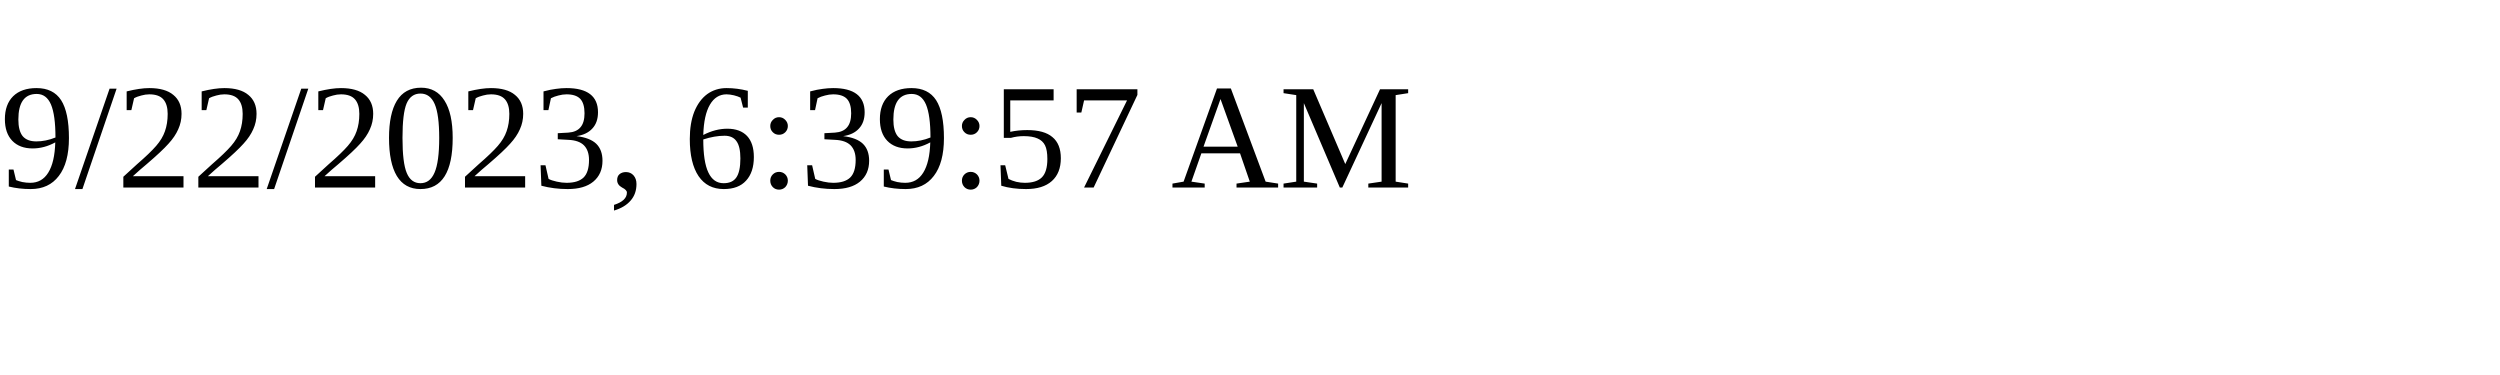
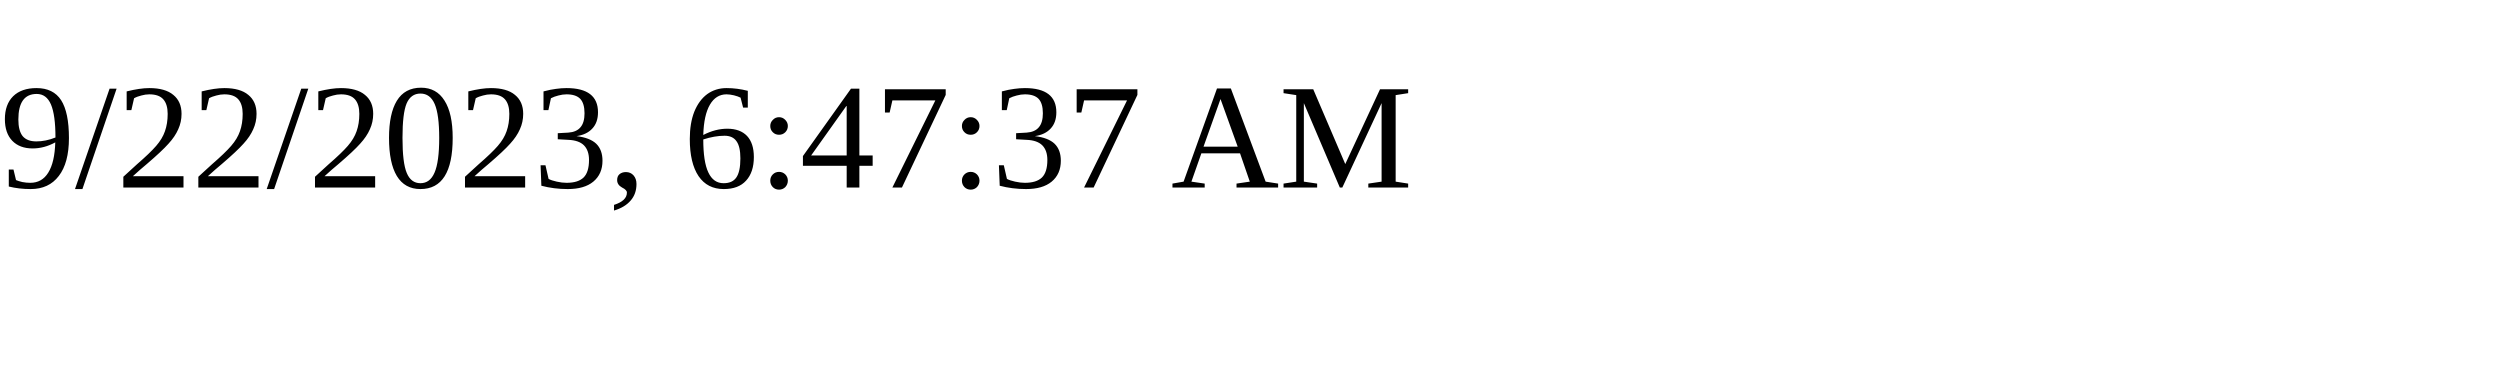
<svg xmlns="http://www.w3.org/2000/svg" height="30" width="200">
-   <text x="0" y="15">9/22/2023, 6:39:57 AM</text>
+   <text x="0" y="15">9/22/2023, 6:47:37 AM</text>
</svg>
